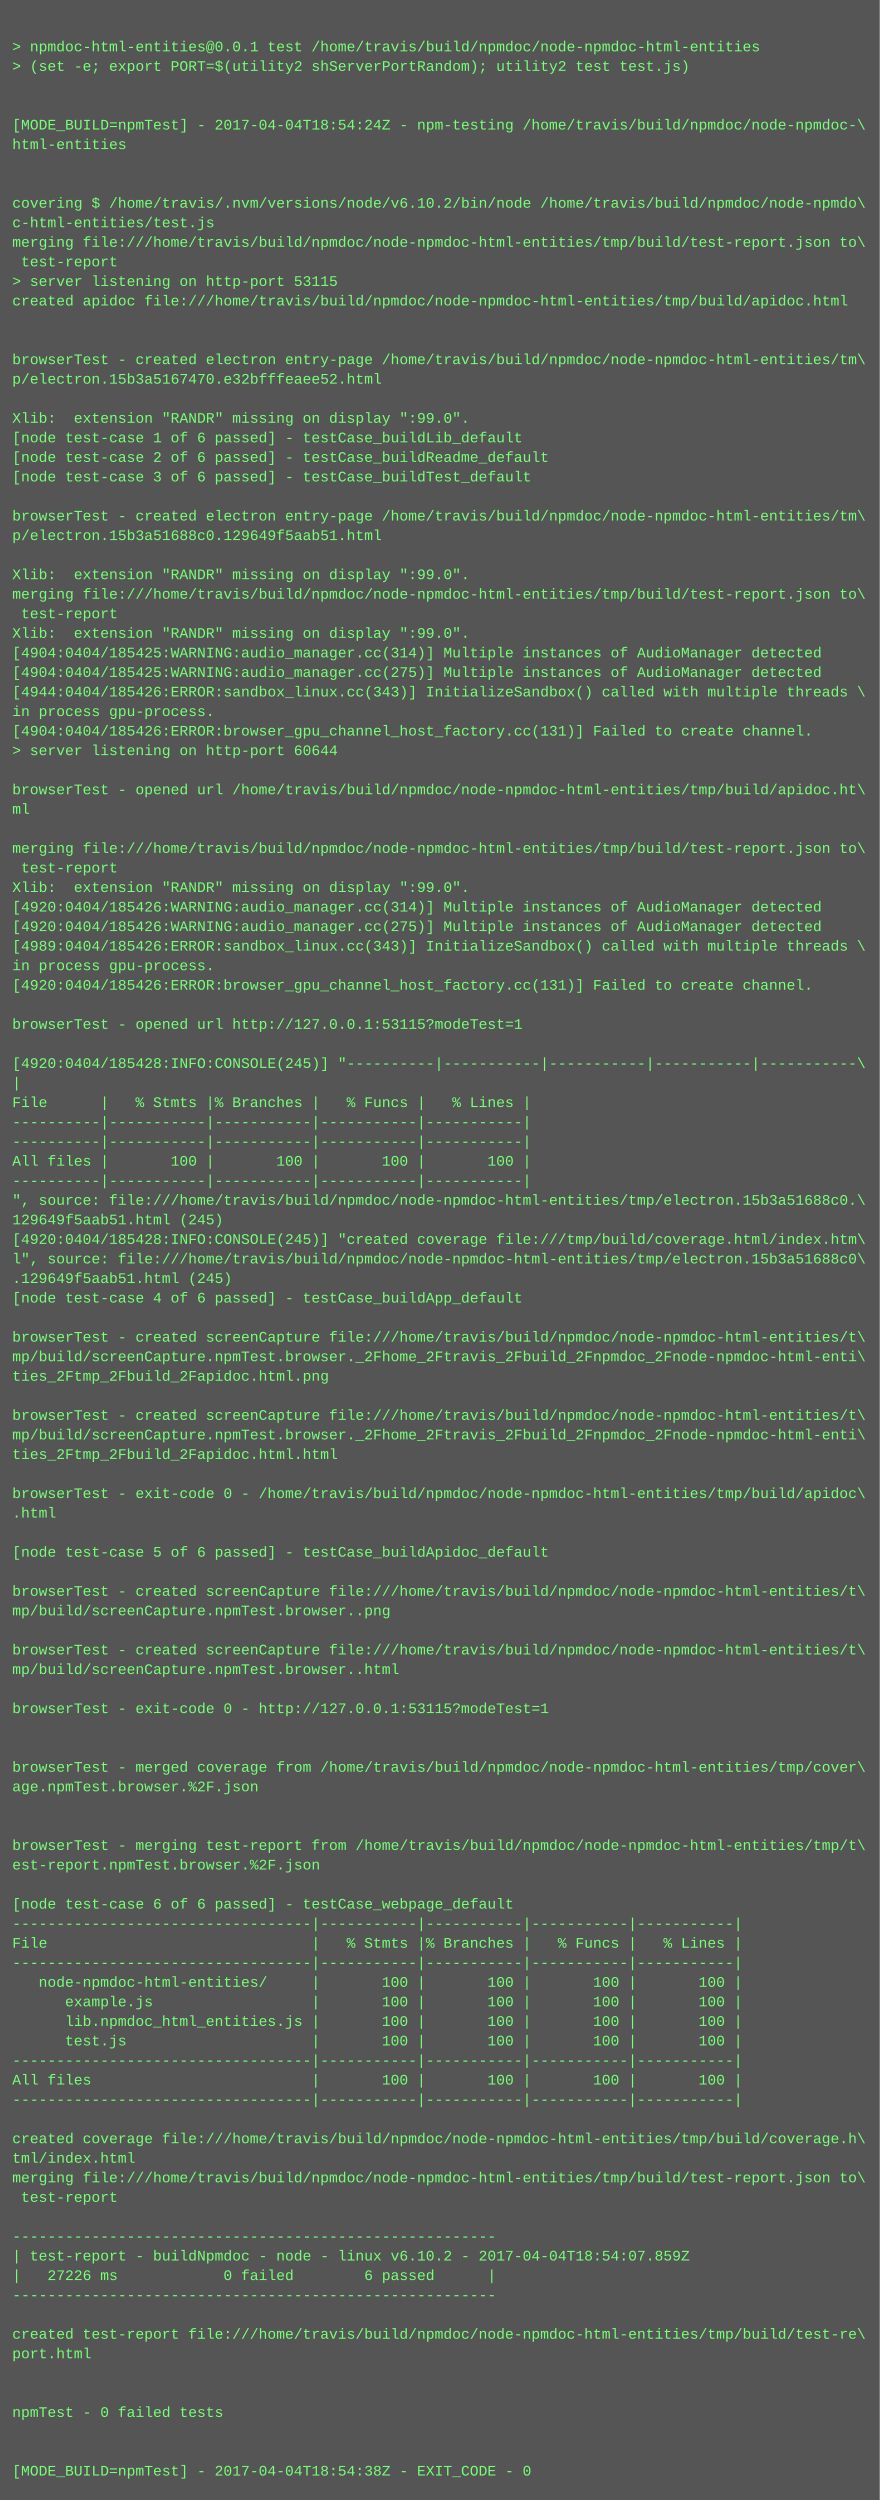
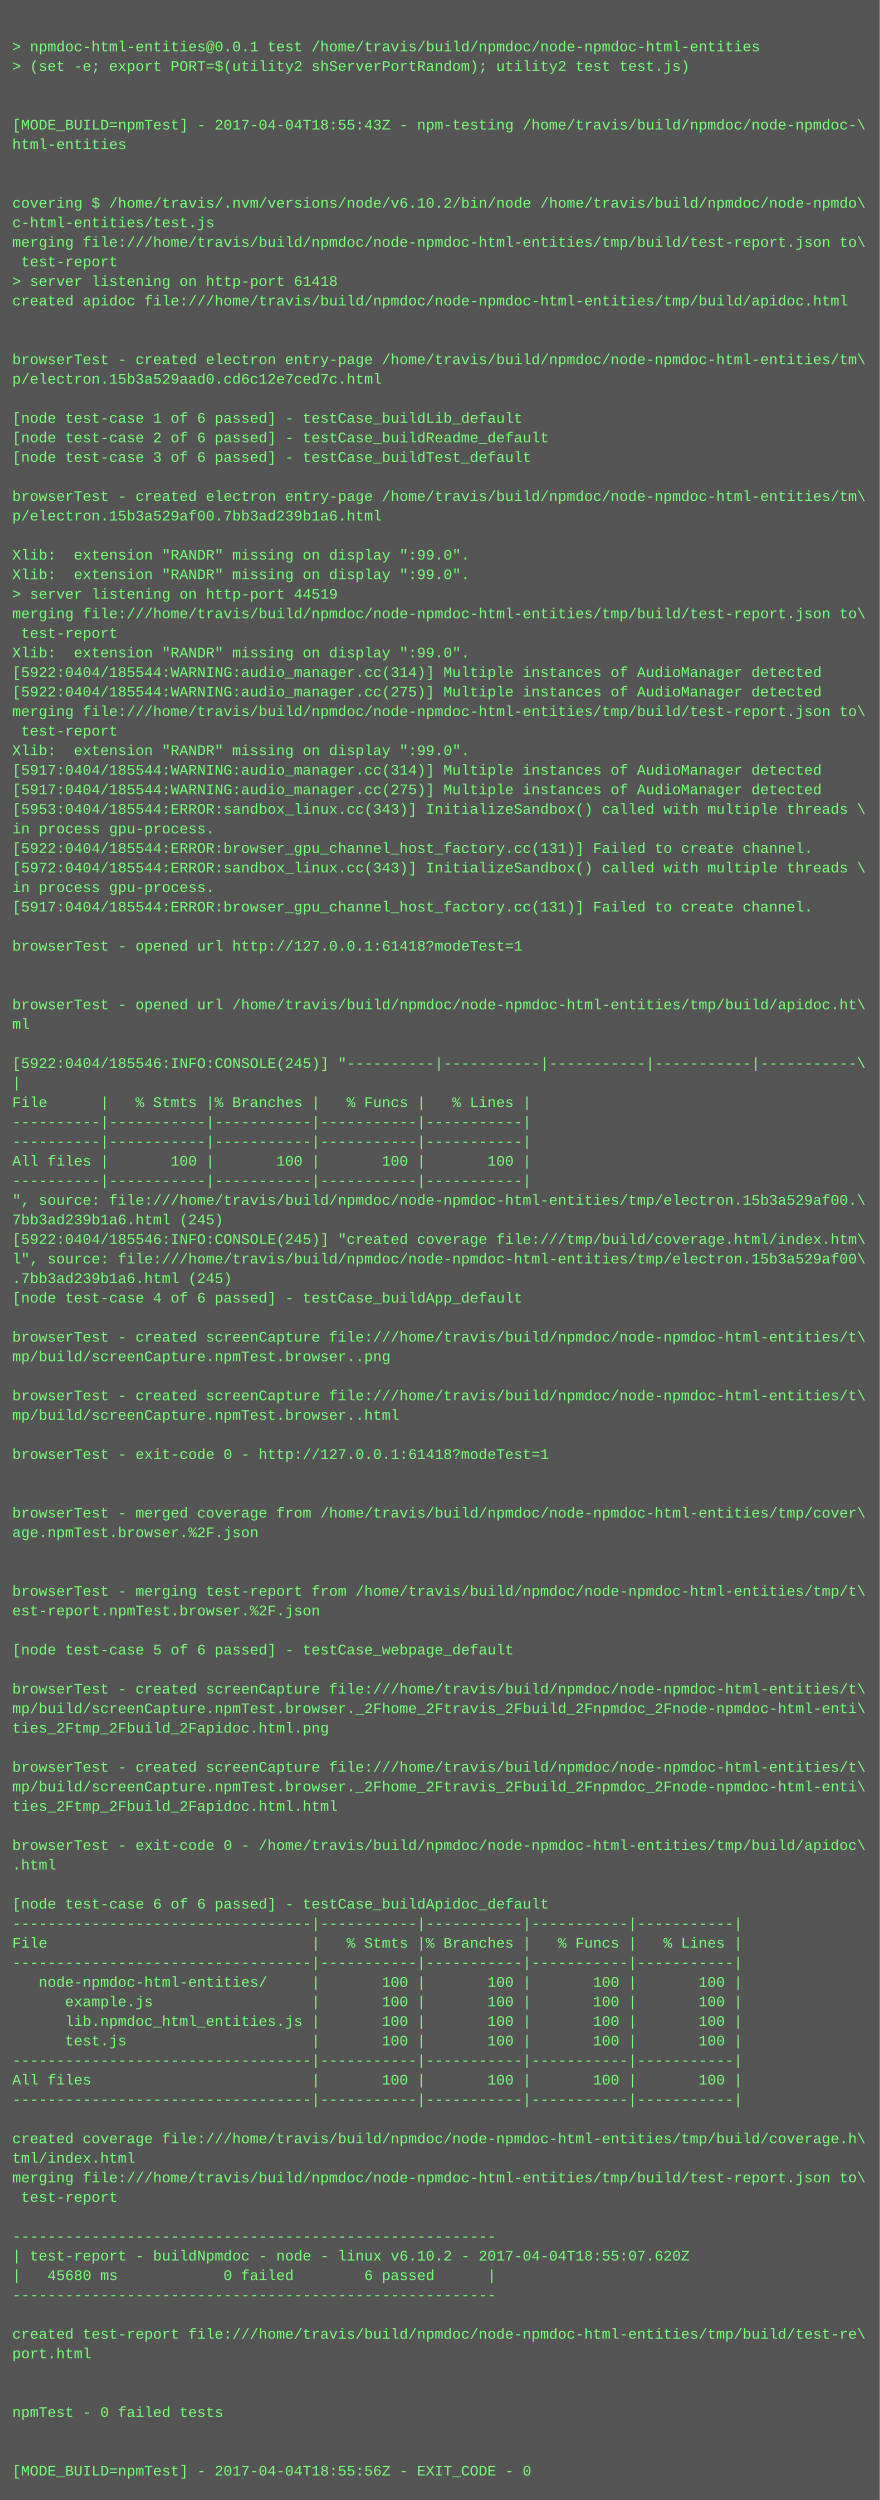
<svg xmlns="http://www.w3.org/2000/svg" height="2046" width="720">
  <rect height="2046" fill="#555" width="720" />
  <text fill="#7f7" font-family="Courier New" font-size="12" xml:space="preserve">
    <tspan x="10" y="26" />
    <tspan x="10" y="42">&gt; npmdoc-html-entities@0.0.1 test /home/travis/build/npmdoc/node-npmdoc-html-entities</tspan>
    <tspan x="10" y="58">&gt; (set -e; export PORT=$(utility2 shServerPortRandom); utility2 test test.js)</tspan>
    <tspan x="10" y="74" />
    <tspan x="10" y="90" />
-     <tspan x="10" y="106">[MODE_BUILD=npmTest] - 2017-04-04T18:54:24Z - npm-testing /home/travis/build/npmdoc/node-npmdoc-\</tspan>
+     <tspan x="10" y="106">[MODE_BUILD=npmTest] - 2017-04-04T18:55:43Z - npm-testing /home/travis/build/npmdoc/node-npmdoc-\</tspan>
    <tspan x="10" y="122">html-entities</tspan>
    <tspan x="10" y="138" />
    <tspan x="10" y="154" />
    <tspan x="10" y="170">covering $ /home/travis/.nvm/versions/node/v6.10.2/bin/node /home/travis/build/npmdoc/node-npmdo\</tspan>
    <tspan x="10" y="186">c-html-entities/test.js</tspan>
    <tspan x="10" y="202">merging file:///home/travis/build/npmdoc/node-npmdoc-html-entities/tmp/build/test-report.json to\</tspan>
    <tspan x="10" y="218"> test-report</tspan>
-     <tspan x="10" y="234">&gt; server listening on http-port 53115</tspan>
+     <tspan x="10" y="234">&gt; server listening on http-port 61418</tspan>
    <tspan x="10" y="250">created apidoc file:///home/travis/build/npmdoc/node-npmdoc-html-entities/tmp/build/apidoc.html</tspan>
    <tspan x="10" y="266" />
    <tspan x="10" y="282" />
    <tspan x="10" y="298">browserTest - created electron entry-page /home/travis/build/npmdoc/node-npmdoc-html-entities/tm\</tspan>
-     <tspan x="10" y="314">p/electron.15b3a5167470.e32bfffeaee52.html</tspan>
+     <tspan x="10" y="314">p/electron.15b3a529aad0.cd6c12e7ced7c.html</tspan>
    <tspan x="10" y="330" />
-     <tspan x="10" y="346">Xlib:  extension "RANDR" missing on display ":99.0".</tspan>
-     <tspan x="10" y="362">[node test-case 1 of 6 passed] - testCase_buildLib_default</tspan>
-     <tspan x="10" y="378">[node test-case 2 of 6 passed] - testCase_buildReadme_default</tspan>
-     <tspan x="10" y="394">[node test-case 3 of 6 passed] - testCase_buildTest_default</tspan>
-     <tspan x="10" y="410" />
-     <tspan x="10" y="426">browserTest - created electron entry-page /home/travis/build/npmdoc/node-npmdoc-html-entities/tm\</tspan>
-     <tspan x="10" y="442">p/electron.15b3a51688c0.129649f5aab51.html</tspan>
-     <tspan x="10" y="458" />
+     <tspan x="10" y="346">[node test-case 1 of 6 passed] - testCase_buildLib_default</tspan>
+     <tspan x="10" y="362">[node test-case 2 of 6 passed] - testCase_buildReadme_default</tspan>
+     <tspan x="10" y="378">[node test-case 3 of 6 passed] - testCase_buildTest_default</tspan>
+     <tspan x="10" y="394" />
+     <tspan x="10" y="410">browserTest - created electron entry-page /home/travis/build/npmdoc/node-npmdoc-html-entities/tm\</tspan>
+     <tspan x="10" y="426">p/electron.15b3a529af00.7bb3ad239b1a6.html</tspan>
+     <tspan x="10" y="442" />
+     <tspan x="10" y="458">Xlib:  extension "RANDR" missing on display ":99.0".</tspan>
    <tspan x="10" y="474">Xlib:  extension "RANDR" missing on display ":99.0".</tspan>
-     <tspan x="10" y="490">merging file:///home/travis/build/npmdoc/node-npmdoc-html-entities/tmp/build/test-report.json to\</tspan>
-     <tspan x="10" y="506"> test-report</tspan>
-     <tspan x="10" y="522">Xlib:  extension "RANDR" missing on display ":99.0".</tspan>
-     <tspan x="10" y="538">[4904:0404/185425:WARNING:audio_manager.cc(314)] Multiple instances of AudioManager detected</tspan>
-     <tspan x="10" y="554">[4904:0404/185425:WARNING:audio_manager.cc(275)] Multiple instances of AudioManager detected</tspan>
-     <tspan x="10" y="570">[4944:0404/185426:ERROR:sandbox_linux.cc(343)] InitializeSandbox() called with multiple threads \</tspan>
-     <tspan x="10" y="586">in process gpu-process. </tspan>
-     <tspan x="10" y="602">[4904:0404/185426:ERROR:browser_gpu_channel_host_factory.cc(131)] Failed to create channel.</tspan>
-     <tspan x="10" y="618">&gt; server listening on http-port 60644</tspan>
-     <tspan x="10" y="634" />
-     <tspan x="10" y="650">browserTest - opened url /home/travis/build/npmdoc/node-npmdoc-html-entities/tmp/build/apidoc.ht\</tspan>
-     <tspan x="10" y="666">ml</tspan>
-     <tspan x="10" y="682" />
-     <tspan x="10" y="698">merging file:///home/travis/build/npmdoc/node-npmdoc-html-entities/tmp/build/test-report.json to\</tspan>
-     <tspan x="10" y="714"> test-report</tspan>
-     <tspan x="10" y="730">Xlib:  extension "RANDR" missing on display ":99.0".</tspan>
-     <tspan x="10" y="746">[4920:0404/185426:WARNING:audio_manager.cc(314)] Multiple instances of AudioManager detected</tspan>
-     <tspan x="10" y="762">[4920:0404/185426:WARNING:audio_manager.cc(275)] Multiple instances of AudioManager detected</tspan>
-     <tspan x="10" y="778">[4989:0404/185426:ERROR:sandbox_linux.cc(343)] InitializeSandbox() called with multiple threads \</tspan>
-     <tspan x="10" y="794">in process gpu-process. </tspan>
-     <tspan x="10" y="810">[4920:0404/185426:ERROR:browser_gpu_channel_host_factory.cc(131)] Failed to create channel.</tspan>
-     <tspan x="10" y="826" />
-     <tspan x="10" y="842">browserTest - opened url http://127.0.0.1:53115?modeTest=1</tspan>
+     <tspan x="10" y="490">&gt; server listening on http-port 44519</tspan>
+     <tspan x="10" y="506">merging file:///home/travis/build/npmdoc/node-npmdoc-html-entities/tmp/build/test-report.json to\</tspan>
+     <tspan x="10" y="522"> test-report</tspan>
+     <tspan x="10" y="538">Xlib:  extension "RANDR" missing on display ":99.0".</tspan>
+     <tspan x="10" y="554">[5922:0404/185544:WARNING:audio_manager.cc(314)] Multiple instances of AudioManager detected</tspan>
+     <tspan x="10" y="570">[5922:0404/185544:WARNING:audio_manager.cc(275)] Multiple instances of AudioManager detected</tspan>
+     <tspan x="10" y="586">merging file:///home/travis/build/npmdoc/node-npmdoc-html-entities/tmp/build/test-report.json to\</tspan>
+     <tspan x="10" y="602"> test-report</tspan>
+     <tspan x="10" y="618">Xlib:  extension "RANDR" missing on display ":99.0".</tspan>
+     <tspan x="10" y="634">[5917:0404/185544:WARNING:audio_manager.cc(314)] Multiple instances of AudioManager detected</tspan>
+     <tspan x="10" y="650">[5917:0404/185544:WARNING:audio_manager.cc(275)] Multiple instances of AudioManager detected</tspan>
+     <tspan x="10" y="666">[5953:0404/185544:ERROR:sandbox_linux.cc(343)] InitializeSandbox() called with multiple threads \</tspan>
+     <tspan x="10" y="682">in process gpu-process. </tspan>
+     <tspan x="10" y="698">[5922:0404/185544:ERROR:browser_gpu_channel_host_factory.cc(131)] Failed to create channel.</tspan>
+     <tspan x="10" y="714">[5972:0404/185544:ERROR:sandbox_linux.cc(343)] InitializeSandbox() called with multiple threads \</tspan>
+     <tspan x="10" y="730">in process gpu-process. </tspan>
+     <tspan x="10" y="746">[5917:0404/185544:ERROR:browser_gpu_channel_host_factory.cc(131)] Failed to create channel.</tspan>
+     <tspan x="10" y="762" />
+     <tspan x="10" y="778">browserTest - opened url http://127.0.0.1:61418?modeTest=1</tspan>
+     <tspan x="10" y="794" />
+     <tspan x="10" y="810" />
+     <tspan x="10" y="826">browserTest - opened url /home/travis/build/npmdoc/node-npmdoc-html-entities/tmp/build/apidoc.ht\</tspan>
+     <tspan x="10" y="842">ml</tspan>
    <tspan x="10" y="858" />
-     <tspan x="10" y="874">[4920:0404/185428:INFO:CONSOLE(245)] "----------|-----------|-----------|-----------|-----------\</tspan>
+     <tspan x="10" y="874">[5922:0404/185546:INFO:CONSOLE(245)] "----------|-----------|-----------|-----------|-----------\</tspan>
    <tspan x="10" y="890">|</tspan>
    <tspan x="10" y="906">File      |   % Stmts |% Branches |   % Funcs |   % Lines |</tspan>
    <tspan x="10" y="922">----------|-----------|-----------|-----------|-----------|</tspan>
    <tspan x="10" y="938">----------|-----------|-----------|-----------|-----------|</tspan>
    <tspan x="10" y="954">All files |       100 |       100 |       100 |       100 |</tspan>
    <tspan x="10" y="970">----------|-----------|-----------|-----------|-----------|</tspan>
-     <tspan x="10" y="986">", source: file:///home/travis/build/npmdoc/node-npmdoc-html-entities/tmp/electron.15b3a51688c0.\</tspan>
-     <tspan x="10" y="1002">129649f5aab51.html (245)</tspan>
-     <tspan x="10" y="1018">[4920:0404/185428:INFO:CONSOLE(245)] "created coverage file:///tmp/build/coverage.html/index.htm\</tspan>
-     <tspan x="10" y="1034">l", source: file:///home/travis/build/npmdoc/node-npmdoc-html-entities/tmp/electron.15b3a51688c0\</tspan>
-     <tspan x="10" y="1050">.129649f5aab51.html (245)</tspan>
+     <tspan x="10" y="986">", source: file:///home/travis/build/npmdoc/node-npmdoc-html-entities/tmp/electron.15b3a529af00.\</tspan>
+     <tspan x="10" y="1002">7bb3ad239b1a6.html (245)</tspan>
+     <tspan x="10" y="1018">[5922:0404/185546:INFO:CONSOLE(245)] "created coverage file:///tmp/build/coverage.html/index.htm\</tspan>
+     <tspan x="10" y="1034">l", source: file:///home/travis/build/npmdoc/node-npmdoc-html-entities/tmp/electron.15b3a529af00\</tspan>
+     <tspan x="10" y="1050">.7bb3ad239b1a6.html (245)</tspan>
    <tspan x="10" y="1066">[node test-case 4 of 6 passed] - testCase_buildApp_default</tspan>
    <tspan x="10" y="1082" />
    <tspan x="10" y="1098">browserTest - created screenCapture file:///home/travis/build/npmdoc/node-npmdoc-html-entities/t\</tspan>
-     <tspan x="10" y="1114">mp/build/screenCapture.npmTest.browser._2Fhome_2Ftravis_2Fbuild_2Fnpmdoc_2Fnode-npmdoc-html-enti\</tspan>
-     <tspan x="10" y="1130">ties_2Ftmp_2Fbuild_2Fapidoc.html.png</tspan>
-     <tspan x="10" y="1146" />
-     <tspan x="10" y="1162">browserTest - created screenCapture file:///home/travis/build/npmdoc/node-npmdoc-html-entities/t\</tspan>
-     <tspan x="10" y="1178">mp/build/screenCapture.npmTest.browser._2Fhome_2Ftravis_2Fbuild_2Fnpmdoc_2Fnode-npmdoc-html-enti\</tspan>
-     <tspan x="10" y="1194">ties_2Ftmp_2Fbuild_2Fapidoc.html.html</tspan>
+     <tspan x="10" y="1114">mp/build/screenCapture.npmTest.browser..png</tspan>
+     <tspan x="10" y="1130" />
+     <tspan x="10" y="1146">browserTest - created screenCapture file:///home/travis/build/npmdoc/node-npmdoc-html-entities/t\</tspan>
+     <tspan x="10" y="1162">mp/build/screenCapture.npmTest.browser..html</tspan>
+     <tspan x="10" y="1178" />
+     <tspan x="10" y="1194">browserTest - exit-code 0 - http://127.0.0.1:61418?modeTest=1</tspan>
    <tspan x="10" y="1210" />
-     <tspan x="10" y="1226">browserTest - exit-code 0 - /home/travis/build/npmdoc/node-npmdoc-html-entities/tmp/build/apidoc\</tspan>
-     <tspan x="10" y="1242">.html</tspan>
-     <tspan x="10" y="1258" />
-     <tspan x="10" y="1274">[node test-case 5 of 6 passed] - testCase_buildApidoc_default</tspan>
+     <tspan x="10" y="1226" />
+     <tspan x="10" y="1242">browserTest - merged coverage from /home/travis/build/npmdoc/node-npmdoc-html-entities/tmp/cover\</tspan>
+     <tspan x="10" y="1258">age.npmTest.browser.%2F.json</tspan>
+     <tspan x="10" y="1274" />
    <tspan x="10" y="1290" />
-     <tspan x="10" y="1306">browserTest - created screenCapture file:///home/travis/build/npmdoc/node-npmdoc-html-entities/t\</tspan>
-     <tspan x="10" y="1322">mp/build/screenCapture.npmTest.browser..png</tspan>
+     <tspan x="10" y="1306">browserTest - merging test-report from /home/travis/build/npmdoc/node-npmdoc-html-entities/tmp/t\</tspan>
+     <tspan x="10" y="1322">est-report.npmTest.browser.%2F.json</tspan>
    <tspan x="10" y="1338" />
-     <tspan x="10" y="1354">browserTest - created screenCapture file:///home/travis/build/npmdoc/node-npmdoc-html-entities/t\</tspan>
-     <tspan x="10" y="1370">mp/build/screenCapture.npmTest.browser..html</tspan>
-     <tspan x="10" y="1386" />
-     <tspan x="10" y="1402">browserTest - exit-code 0 - http://127.0.0.1:53115?modeTest=1</tspan>
-     <tspan x="10" y="1418" />
+     <tspan x="10" y="1354">[node test-case 5 of 6 passed] - testCase_webpage_default</tspan>
+     <tspan x="10" y="1370" />
+     <tspan x="10" y="1386">browserTest - created screenCapture file:///home/travis/build/npmdoc/node-npmdoc-html-entities/t\</tspan>
+     <tspan x="10" y="1402">mp/build/screenCapture.npmTest.browser._2Fhome_2Ftravis_2Fbuild_2Fnpmdoc_2Fnode-npmdoc-html-enti\</tspan>
+     <tspan x="10" y="1418">ties_2Ftmp_2Fbuild_2Fapidoc.html.png</tspan>
    <tspan x="10" y="1434" />
-     <tspan x="10" y="1450">browserTest - merged coverage from /home/travis/build/npmdoc/node-npmdoc-html-entities/tmp/cover\</tspan>
-     <tspan x="10" y="1466">age.npmTest.browser.%2F.json</tspan>
-     <tspan x="10" y="1482" />
+     <tspan x="10" y="1450">browserTest - created screenCapture file:///home/travis/build/npmdoc/node-npmdoc-html-entities/t\</tspan>
+     <tspan x="10" y="1466">mp/build/screenCapture.npmTest.browser._2Fhome_2Ftravis_2Fbuild_2Fnpmdoc_2Fnode-npmdoc-html-enti\</tspan>
+     <tspan x="10" y="1482">ties_2Ftmp_2Fbuild_2Fapidoc.html.html</tspan>
    <tspan x="10" y="1498" />
-     <tspan x="10" y="1514">browserTest - merging test-report from /home/travis/build/npmdoc/node-npmdoc-html-entities/tmp/t\</tspan>
-     <tspan x="10" y="1530">est-report.npmTest.browser.%2F.json</tspan>
+     <tspan x="10" y="1514">browserTest - exit-code 0 - /home/travis/build/npmdoc/node-npmdoc-html-entities/tmp/build/apidoc\</tspan>
+     <tspan x="10" y="1530">.html</tspan>
    <tspan x="10" y="1546" />
-     <tspan x="10" y="1562">[node test-case 6 of 6 passed] - testCase_webpage_default</tspan>
+     <tspan x="10" y="1562">[node test-case 6 of 6 passed] - testCase_buildApidoc_default</tspan>
    <tspan x="10" y="1578">----------------------------------|-----------|-----------|-----------|-----------|</tspan>
    <tspan x="10" y="1594">File                              |   % Stmts |% Branches |   % Funcs |   % Lines |</tspan>
    <tspan x="10" y="1610">----------------------------------|-----------|-----------|-----------|-----------|</tspan>
    <tspan x="10" y="1626">   node-npmdoc-html-entities/     |       100 |       100 |       100 |       100 |</tspan>
    <tspan x="10" y="1642">      example.js                  |       100 |       100 |       100 |       100 |</tspan>
    <tspan x="10" y="1658">      lib.npmdoc_html_entities.js |       100 |       100 |       100 |       100 |</tspan>
    <tspan x="10" y="1674">      test.js                     |       100 |       100 |       100 |       100 |</tspan>
    <tspan x="10" y="1690">----------------------------------|-----------|-----------|-----------|-----------|</tspan>
    <tspan x="10" y="1706">All files                         |       100 |       100 |       100 |       100 |</tspan>
    <tspan x="10" y="1722">----------------------------------|-----------|-----------|-----------|-----------|</tspan>
    <tspan x="10" y="1738" />
    <tspan x="10" y="1754">created coverage file:///home/travis/build/npmdoc/node-npmdoc-html-entities/tmp/build/coverage.h\</tspan>
    <tspan x="10" y="1770">tml/index.html</tspan>
    <tspan x="10" y="1786">merging file:///home/travis/build/npmdoc/node-npmdoc-html-entities/tmp/build/test-report.json to\</tspan>
    <tspan x="10" y="1802"> test-report</tspan>
    <tspan x="10" y="1818" />
    <tspan x="10" y="1834">-------------------------------------------------------</tspan>
-     <tspan x="10" y="1850">| test-report - buildNpmdoc - node - linux v6.10.2 - 2017-04-04T18:54:07.859Z</tspan>
-     <tspan x="10" y="1866">|   27226 ms            0 failed        6 passed      |</tspan>
+     <tspan x="10" y="1850">| test-report - buildNpmdoc - node - linux v6.10.2 - 2017-04-04T18:55:07.620Z</tspan>
+     <tspan x="10" y="1866">|   45680 ms            0 failed        6 passed      |</tspan>
    <tspan x="10" y="1882">-------------------------------------------------------</tspan>
    <tspan x="10" y="1898" />
    <tspan x="10" y="1914">created test-report file:///home/travis/build/npmdoc/node-npmdoc-html-entities/tmp/build/test-re\</tspan>
    <tspan x="10" y="1930">port.html</tspan>
    <tspan x="10" y="1946" />
    <tspan x="10" y="1962" />
    <tspan x="10" y="1978">npmTest - 0 failed tests</tspan>
    <tspan x="10" y="1994" />
    <tspan x="10" y="2010" />
-     <tspan x="10" y="2026">[MODE_BUILD=npmTest] - 2017-04-04T18:54:38Z - EXIT_CODE - 0</tspan>
+     <tspan x="10" y="2026">[MODE_BUILD=npmTest] - 2017-04-04T18:55:56Z - EXIT_CODE - 0</tspan>
  </text>
</svg>
